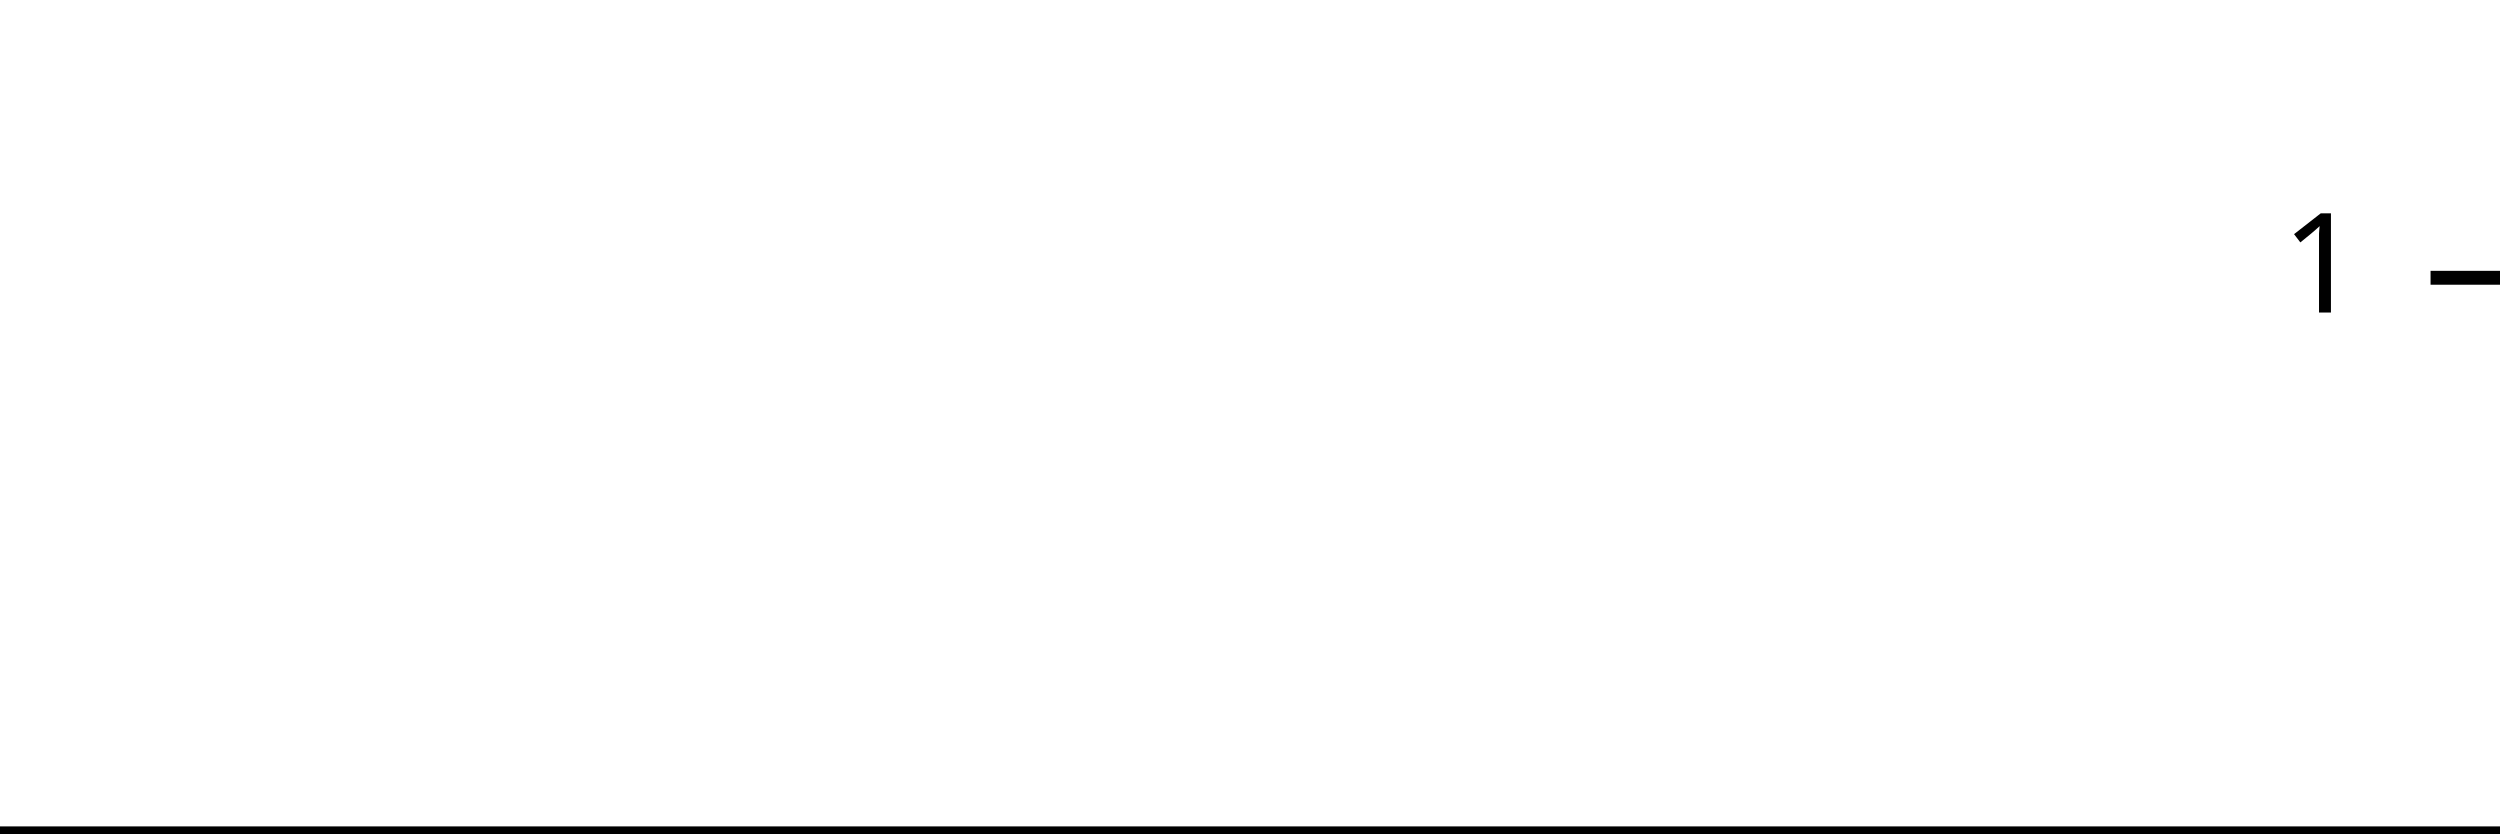
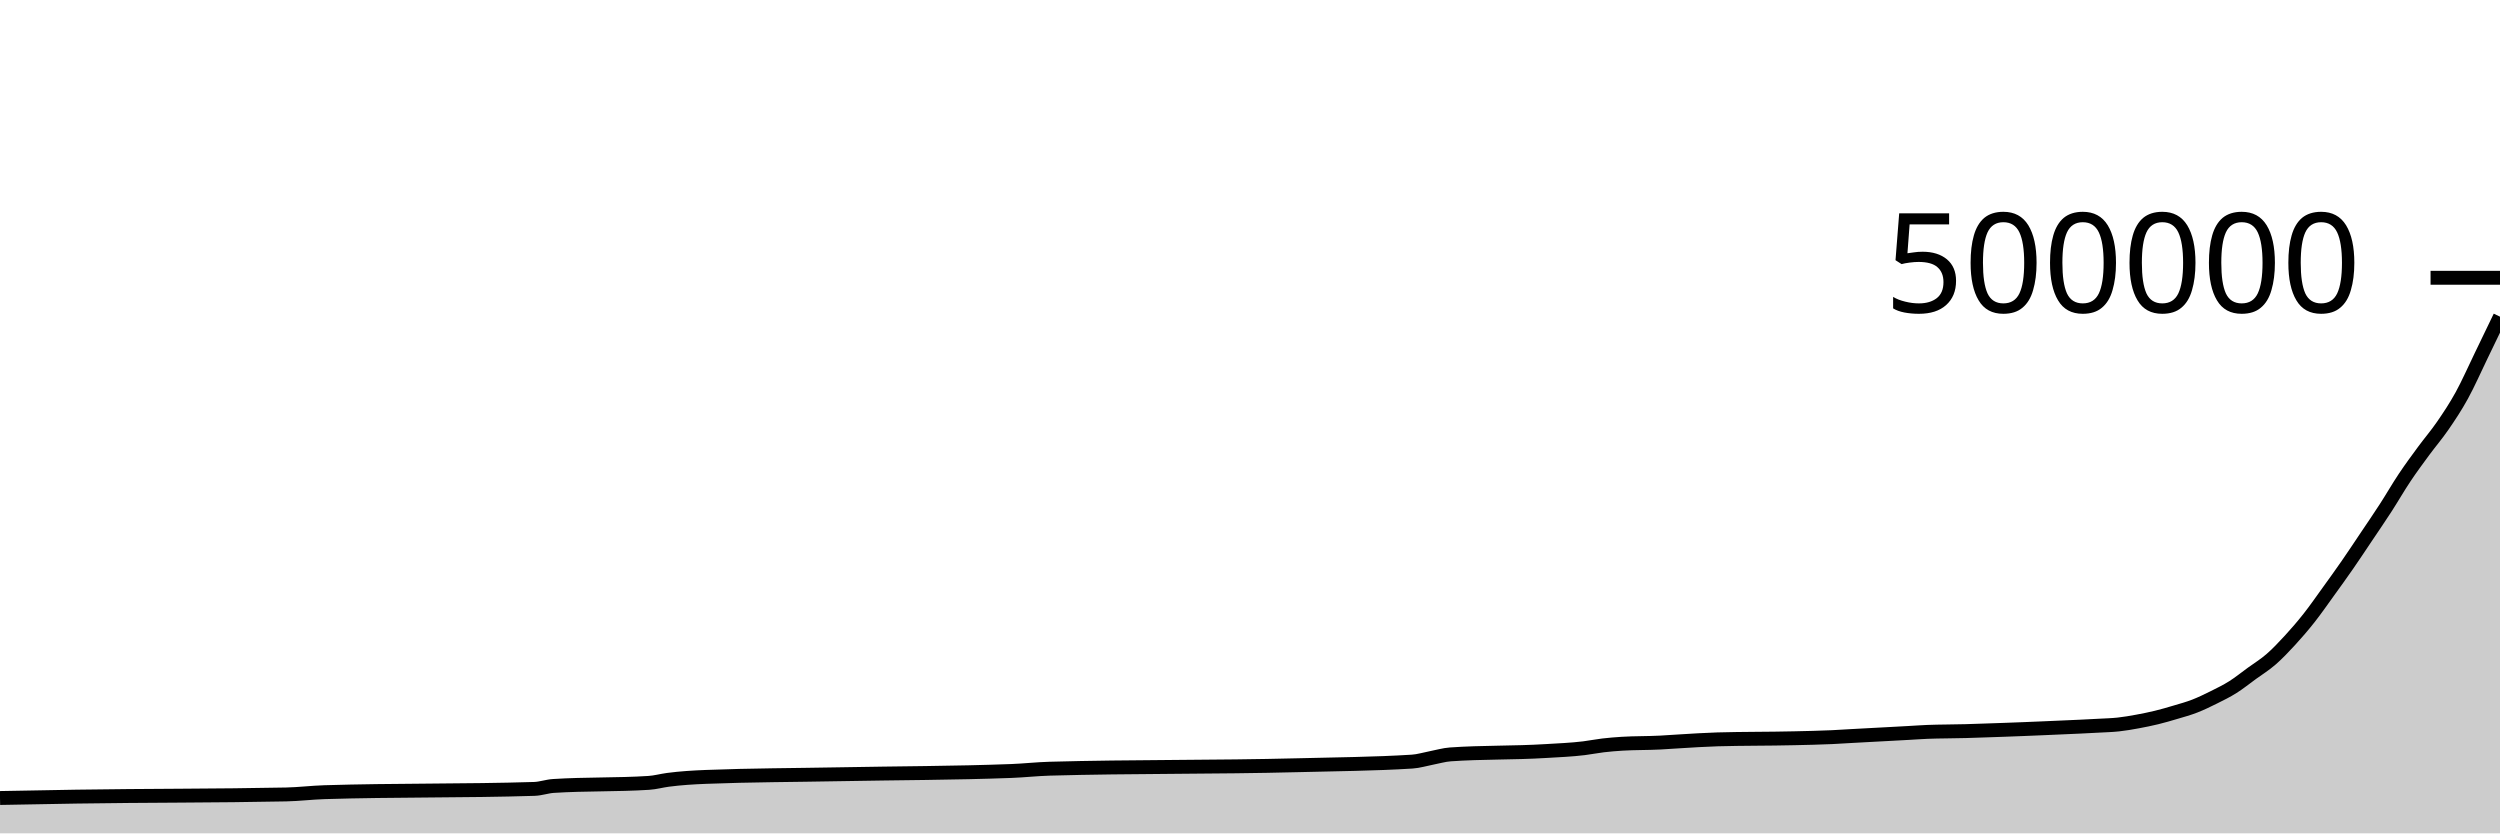
<svg xmlns="http://www.w3.org/2000/svg" viewBox="0 0 180 60">
  <g transform="translate(0,20)">
-     <path class="area" fill="rgba(0, 0, 0, 0.2)" d="M0,40C1.846,40,3.692,40,5.538,40C10.615,40,15.692,40,20.769,40C21.692,40,22.615,40,23.538,40C28.615,40,33.692,40,38.769,40C39.231,40,39.692,40,40.154,40C42.462,40,44.769,40,47.077,40C47.538,40,48,40,48.462,40C49.385,40,50.308,40,51.231,40C54.462,40,57.692,40,60.923,40C65.077,40,69.231,40,73.385,40C74.308,40,75.231,40,76.154,40C82.154,40,88.154,40,94.154,40C96.923,40,99.692,40,102.462,40C102.923,40,103.385,40,103.846,40C104.308,40,104.769,40,105.231,40C107.538,40,109.846,40,112.154,40C113.077,40,114,40,114.923,40C115.385,40,115.846,40,116.308,40C116.769,40,117.231,40,117.692,40C118.615,40,119.538,40,120.462,40C120.923,40,121.385,40,121.846,40C122.308,40,122.769,40,123.231,40C123.692,40,124.154,40,124.615,40C126.462,40,128.308,40,130.154,40C131.077,40,132,40,132.923,40C133.385,40,133.846,40,134.308,40C134.769,40,135.231,40,135.692,40C136.154,40,136.615,40,137.077,40C137.538,40,138,40,138.462,40C138.923,40,139.385,40,139.846,40C140.769,40,141.692,40,142.615,40C143.077,40,143.538,40,144,40C144.462,40,144.923,40,145.385,40C145.846,40,146.308,40,146.769,40C147.231,40,147.692,40,148.154,40C148.615,40,149.077,40,149.538,40C150,40,150.462,40,150.923,40C151.385,40,151.846,40,152.308,40C152.769,40,153.231,40,153.692,40C154.154,40,154.615,40,155.077,40C155.538,40,156,40,156.462,40C156.923,40,157.385,40,157.846,40C158.308,40,158.769,40,159.231,40C159.692,40,160.154,40,160.615,40C161.077,40,161.538,40,162,40C162.462,40,162.923,40,163.385,40C163.846,40,164.308,40,164.769,40C165.231,40,165.692,40,166.154,40C166.615,40,167.077,40,167.538,40C168,40,168.462,40,168.923,40C169.385,40,169.846,40,170.308,40C170.769,40,171.231,40,171.692,40C172.154,40,172.615,40,173.077,40C173.538,40,174,40,174.462,40C174.923,40,175.385,40,175.846,40C176.308,40,176.769,40,177.231,40C177.692,40,178.154,40,178.615,40C179.077,40,179.538,40,180,40L180,40C179.538,40,179.077,40,178.615,40C178.154,40,177.692,40,177.231,40C176.769,40,176.308,40,175.846,40C175.385,40,174.923,40,174.462,40C174,40,173.538,40,173.077,40C172.615,40,172.154,40,171.692,40C171.231,40,170.769,40,170.308,40C169.846,40,169.385,40,168.923,40C168.462,40,168,40,167.538,40C167.077,40,166.615,40,166.154,40C165.692,40,165.231,40,164.769,40C164.308,40,163.846,40,163.385,40C162.923,40,162.462,40,162,40C161.538,40,161.077,40,160.615,40C160.154,40,159.692,40,159.231,40C158.769,40,158.308,40,157.846,40C157.385,40,156.923,40,156.462,40C156,40,155.538,40,155.077,40C154.615,40,154.154,40,153.692,40C153.231,40,152.769,40,152.308,40C151.846,40,151.385,40,150.923,40C150.462,40,150,40,149.538,40C149.077,40,148.615,40,148.154,40C147.692,40,147.231,40,146.769,40C146.308,40,145.846,40,145.385,40C144.923,40,144.462,40,144,40C143.538,40,143.077,40,142.615,40C141.692,40,140.769,40,139.846,40C139.385,40,138.923,40,138.462,40C138,40,137.538,40,137.077,40C136.615,40,136.154,40,135.692,40C135.231,40,134.769,40,134.308,40C133.846,40,133.385,40,132.923,40C132,40,131.077,40,130.154,40C128.308,40,126.462,40,124.615,40C124.154,40,123.692,40,123.231,40C122.769,40,122.308,40,121.846,40C121.385,40,120.923,40,120.462,40C119.538,40,118.615,40,117.692,40C117.231,40,116.769,40,116.308,40C115.846,40,115.385,40,114.923,40C114,40,113.077,40,112.154,40C109.846,40,107.538,40,105.231,40C104.769,40,104.308,40,103.846,40C103.385,40,102.923,40,102.462,40C99.692,40,96.923,40,94.154,40C88.154,40,82.154,40,76.154,40C75.231,40,74.308,40,73.385,40C69.231,40,65.077,40,60.923,40C57.692,40,54.462,40,51.231,40C50.308,40,49.385,40,48.462,40C48,40,47.538,40,47.077,40C44.769,40,42.462,40,40.154,40C39.692,40,39.231,40,38.769,40C33.692,40,28.615,40,23.538,40C22.615,40,21.692,40,20.769,40C15.692,40,10.615,40,5.538,40C3.692,40,1.846,40,0,40Z" />
-     <path class="line" stroke="black" fill="none" d="M0,40C1.846,40,3.692,40,5.538,40C10.615,40,15.692,40,20.769,40C21.692,40,22.615,40,23.538,40C28.615,40,33.692,40,38.769,40C39.231,40,39.692,40,40.154,40C42.462,40,44.769,40,47.077,40C47.538,40,48,40,48.462,40C49.385,40,50.308,40,51.231,40C54.462,40,57.692,40,60.923,40C65.077,40,69.231,40,73.385,40C74.308,40,75.231,40,76.154,40C82.154,40,88.154,40,94.154,40C96.923,40,99.692,40,102.462,40C102.923,40,103.385,40,103.846,40C104.308,40,104.769,40,105.231,40C107.538,40,109.846,40,112.154,40C113.077,40,114,40,114.923,40C115.385,40,115.846,40,116.308,40C116.769,40,117.231,40,117.692,40C118.615,40,119.538,40,120.462,40C120.923,40,121.385,40,121.846,40C122.308,40,122.769,40,123.231,40C123.692,40,124.154,40,124.615,40C126.462,40,128.308,40,130.154,40C131.077,40,132,40,132.923,40C133.385,40,133.846,40,134.308,40C134.769,40,135.231,40,135.692,40C136.154,40,136.615,40,137.077,40C137.538,40,138,40,138.462,40C138.923,40,139.385,40,139.846,40C140.769,40,141.692,40,142.615,40C143.077,40,143.538,40,144,40C144.462,40,144.923,40,145.385,40C145.846,40,146.308,40,146.769,40C147.231,40,147.692,40,148.154,40C148.615,40,149.077,40,149.538,40C150,40,150.462,40,150.923,40C151.385,40,151.846,40,152.308,40C152.769,40,153.231,40,153.692,40C154.154,40,154.615,40,155.077,40C155.538,40,156,40,156.462,40C156.923,40,157.385,40,157.846,40C158.308,40,158.769,40,159.231,40C159.692,40,160.154,40,160.615,40C161.077,40,161.538,40,162,40C162.462,40,162.923,40,163.385,40C163.846,40,164.308,40,164.769,40C165.231,40,165.692,40,166.154,40C166.615,40,167.077,40,167.538,40C168,40,168.462,40,168.923,40C169.385,40,169.846,40,170.308,40C170.769,40,171.231,40,171.692,40C172.154,40,172.615,40,173.077,40C173.538,40,174,40,174.462,40C174.923,40,175.385,40,175.846,40C176.308,40,176.769,40,177.231,40C177.692,40,178.154,40,178.615,40C179.077,40,179.538,40,180,40" />
+     <path class="area" fill="rgba(0, 0, 0, 0.2)" d="M0,37.456C1.832,37.421,3.664,37.386,5.496,37.357C10.534,37.277,15.573,37.305,20.611,37.2C21.527,37.181,22.443,37.066,23.359,37.037C28.397,36.88,33.435,36.959,38.473,36.801C38.931,36.787,39.389,36.618,39.847,36.589C42.137,36.441,44.427,36.515,46.718,36.367C47.176,36.338,47.634,36.208,48.092,36.148C49.008,36.027,49.924,35.972,50.84,35.936C54.046,35.809,57.252,35.808,60.458,35.746C64.58,35.666,68.702,35.667,72.824,35.511C73.74,35.476,74.656,35.372,75.573,35.346C81.527,35.179,87.481,35.251,93.435,35.096C96.183,35.024,98.931,35.009,101.679,34.835C102.137,34.806,102.595,34.661,103.053,34.574C103.511,34.488,103.969,34.348,104.427,34.316C106.718,34.155,109.008,34.218,111.298,34.075C112.214,34.018,113.13,33.986,114.046,33.873C114.504,33.816,114.962,33.722,115.42,33.668C115.878,33.614,116.336,33.577,116.794,33.549C117.71,33.493,118.626,33.512,119.542,33.464C120,33.44,120.458,33.406,120.916,33.378C121.374,33.349,121.832,33.319,122.29,33.295C122.748,33.271,123.206,33.247,123.664,33.234C125.496,33.181,127.328,33.2,129.16,33.155C130.076,33.133,130.992,33.118,131.908,33.074C132.366,33.052,132.824,33.021,133.282,32.996C133.74,32.97,134.198,32.946,134.656,32.921C135.115,32.897,135.573,32.873,136.031,32.848C136.489,32.823,136.947,32.799,137.405,32.773C137.863,32.748,138.321,32.713,138.779,32.695C139.695,32.659,140.611,32.667,141.527,32.64C141.985,32.627,142.443,32.61,142.901,32.595C143.359,32.579,143.817,32.564,144.275,32.548C144.733,32.531,145.191,32.514,145.649,32.496C146.107,32.478,146.565,32.459,147.023,32.439C147.481,32.42,147.939,32.399,148.397,32.379C148.855,32.359,149.313,32.339,149.771,32.318C150.229,32.296,150.687,32.273,151.145,32.248C151.603,32.222,152.061,32.213,152.519,32.163C152.977,32.114,153.435,32.033,153.893,31.949C154.351,31.865,154.809,31.773,155.267,31.661C155.725,31.55,156.183,31.416,156.641,31.279C157.099,31.143,157.557,31.019,158.015,30.841C158.473,30.663,158.931,30.441,159.389,30.213C159.847,29.985,160.305,29.762,160.763,29.474C161.221,29.185,161.679,28.815,162.137,28.482C162.595,28.149,163.053,27.872,163.511,27.474C163.969,27.076,164.427,26.593,164.885,26.095C165.344,25.596,165.802,25.064,166.26,24.483C166.718,23.901,167.176,23.24,167.634,22.606C168.092,21.972,168.55,21.338,169.008,20.677C169.466,20.016,169.924,19.323,170.382,18.64C170.84,17.958,171.298,17.291,171.756,16.583C172.214,15.875,172.672,15.079,173.13,14.393C173.588,13.706,174.046,13.089,174.504,12.466C174.962,11.843,175.42,11.318,175.878,10.652C176.336,9.986,176.794,9.302,177.252,8.468C177.71,7.634,178.168,6.593,178.626,5.648C179.084,4.703,179.542,3.752,180,2.8L180,40C179.542,40,179.084,40,178.626,40C178.168,40,177.71,40,177.252,40C176.794,40,176.336,40,175.878,40C175.42,40,174.962,40,174.504,40C174.046,40,173.588,40,173.13,40C172.672,40,172.214,40,171.756,40C171.298,40,170.84,40,170.382,40C169.924,40,169.466,40,169.008,40C168.55,40,168.092,40,167.634,40C167.176,40,166.718,40,166.26,40C165.802,40,165.344,40,164.885,40C164.427,40,163.969,40,163.511,40C163.053,40,162.595,40,162.137,40C161.679,40,161.221,40,160.763,40C160.305,40,159.847,40,159.389,40C158.931,40,158.473,40,158.015,40C157.557,40,157.099,40,156.641,40C156.183,40,155.725,40,155.267,40C154.809,40,154.351,40,153.893,40C153.435,40,152.977,40,152.519,40C152.061,40,151.603,40,151.145,40C150.687,40,150.229,40,149.771,40C149.313,40,148.855,40,148.397,40C147.939,40,147.481,40,147.023,40C146.565,40,146.107,40,145.649,40C145.191,40,144.733,40,144.275,40C143.817,40,143.359,40,142.901,40C142.443,40,141.985,40,141.527,40C140.611,40,139.695,40,138.779,40C138.321,40,137.863,40,137.405,40C136.947,40,136.489,40,136.031,40C135.573,40,135.115,40,134.656,40C134.198,40,133.74,40,133.282,40C132.824,40,132.366,40,131.908,40C130.992,40,130.076,40,129.16,40C127.328,40,125.496,40,123.664,40C123.206,40,122.748,40,122.29,40C121.832,40,121.374,40,120.916,40C120.458,40,120,40,119.542,40C118.626,40,117.71,40,116.794,40C116.336,40,115.878,40,115.42,40C114.962,40,114.504,40,114.046,40C113.13,40,112.214,40,111.298,40C109.008,40,106.718,40,104.427,40C103.969,40,103.511,40,103.053,40C102.595,40,102.137,40,101.679,40C98.931,40,96.183,40,93.435,40C87.481,40,81.527,40,75.573,40C74.656,40,73.74,40,72.824,40C68.702,40,64.58,40,60.458,40C57.252,40,54.046,40,50.84,40C49.924,40,49.008,40,48.092,40C47.634,40,47.176,40,46.718,40C44.427,40,42.137,40,39.847,40C39.389,40,38.931,40,38.473,40C33.435,40,28.397,40,23.359,40C22.443,40,21.527,40,20.611,40C15.573,40,10.534,40,5.496,40C3.664,40,1.832,40,0,40Z" />
+     <path class="line" stroke="black" fill="none" d="M0,37.456C1.832,37.421,3.664,37.386,5.496,37.357C10.534,37.277,15.573,37.305,20.611,37.2C21.527,37.181,22.443,37.066,23.359,37.037C28.397,36.88,33.435,36.959,38.473,36.801C38.931,36.787,39.389,36.618,39.847,36.589C42.137,36.441,44.427,36.515,46.718,36.367C47.176,36.338,47.634,36.208,48.092,36.148C49.008,36.027,49.924,35.972,50.84,35.936C54.046,35.809,57.252,35.808,60.458,35.746C64.58,35.666,68.702,35.667,72.824,35.511C73.74,35.476,74.656,35.372,75.573,35.346C81.527,35.179,87.481,35.251,93.435,35.096C96.183,35.024,98.931,35.009,101.679,34.835C102.137,34.806,102.595,34.661,103.053,34.574C103.511,34.488,103.969,34.348,104.427,34.316C106.718,34.155,109.008,34.218,111.298,34.075C112.214,34.018,113.13,33.986,114.046,33.873C114.504,33.816,114.962,33.722,115.42,33.668C115.878,33.614,116.336,33.577,116.794,33.549C117.71,33.493,118.626,33.512,119.542,33.464C120,33.44,120.458,33.406,120.916,33.378C121.374,33.349,121.832,33.319,122.29,33.295C122.748,33.271,123.206,33.247,123.664,33.234C125.496,33.181,127.328,33.2,129.16,33.155C130.076,33.133,130.992,33.118,131.908,33.074C132.366,33.052,132.824,33.021,133.282,32.996C133.74,32.97,134.198,32.946,134.656,32.921C135.115,32.897,135.573,32.873,136.031,32.848C136.489,32.823,136.947,32.799,137.405,32.773C137.863,32.748,138.321,32.713,138.779,32.695C139.695,32.659,140.611,32.667,141.527,32.64C141.985,32.627,142.443,32.61,142.901,32.595C143.359,32.579,143.817,32.564,144.275,32.548C144.733,32.531,145.191,32.514,145.649,32.496C146.107,32.478,146.565,32.459,147.023,32.439C147.481,32.42,147.939,32.399,148.397,32.379C148.855,32.359,149.313,32.339,149.771,32.318C150.229,32.296,150.687,32.273,151.145,32.248C151.603,32.222,152.061,32.213,152.519,32.163C152.977,32.114,153.435,32.033,153.893,31.949C154.351,31.865,154.809,31.773,155.267,31.661C155.725,31.55,156.183,31.416,156.641,31.279C157.099,31.143,157.557,31.019,158.015,30.841C158.473,30.663,158.931,30.441,159.389,30.213C159.847,29.985,160.305,29.762,160.763,29.474C161.221,29.185,161.679,28.815,162.137,28.482C162.595,28.149,163.053,27.872,163.511,27.474C163.969,27.076,164.427,26.593,164.885,26.095C165.344,25.596,165.802,25.064,166.26,24.483C166.718,23.901,167.176,23.24,167.634,22.606C168.092,21.972,168.55,21.338,169.008,20.677C169.466,20.016,169.924,19.323,170.382,18.64C170.84,17.958,171.298,17.291,171.756,16.583C172.214,15.875,172.672,15.079,173.13,14.393C173.588,13.706,174.046,13.089,174.504,12.466C174.962,11.843,175.42,11.318,175.878,10.652C176.336,9.986,176.794,9.302,177.252,8.468C177.71,7.634,178.168,6.593,178.626,5.648C179.084,4.703,179.542,3.752,180,2.8" />
    <path class="axis-ceiling" stroke-width="1" stroke="black" fill="none" d="M175,0L180,0" />
-     <text class="axis-ceiling-label" font-family="sans-serif" text-anchor="end" font-size="10px" x="170" y="2.5">1</text>
+     <text class="axis-ceiling-label" font-family="sans-serif" text-anchor="end" font-size="10px" x="170" y="2.5">500000</text>
  </g>
</svg>
